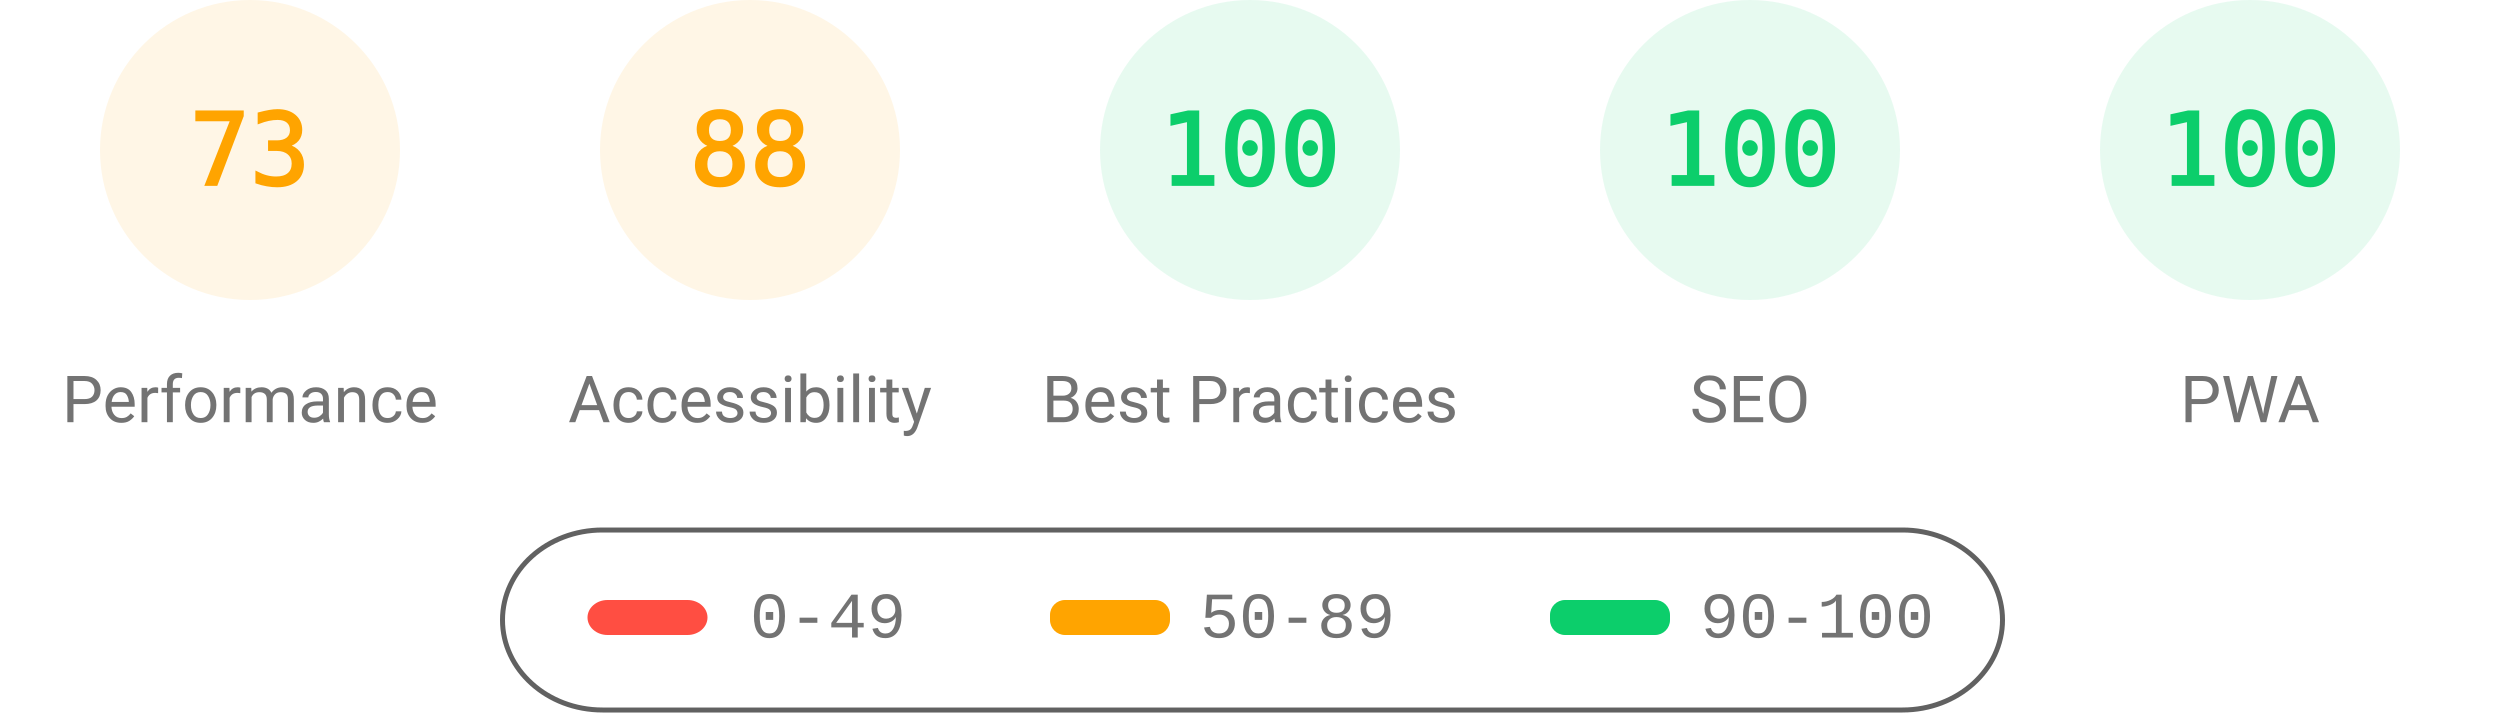
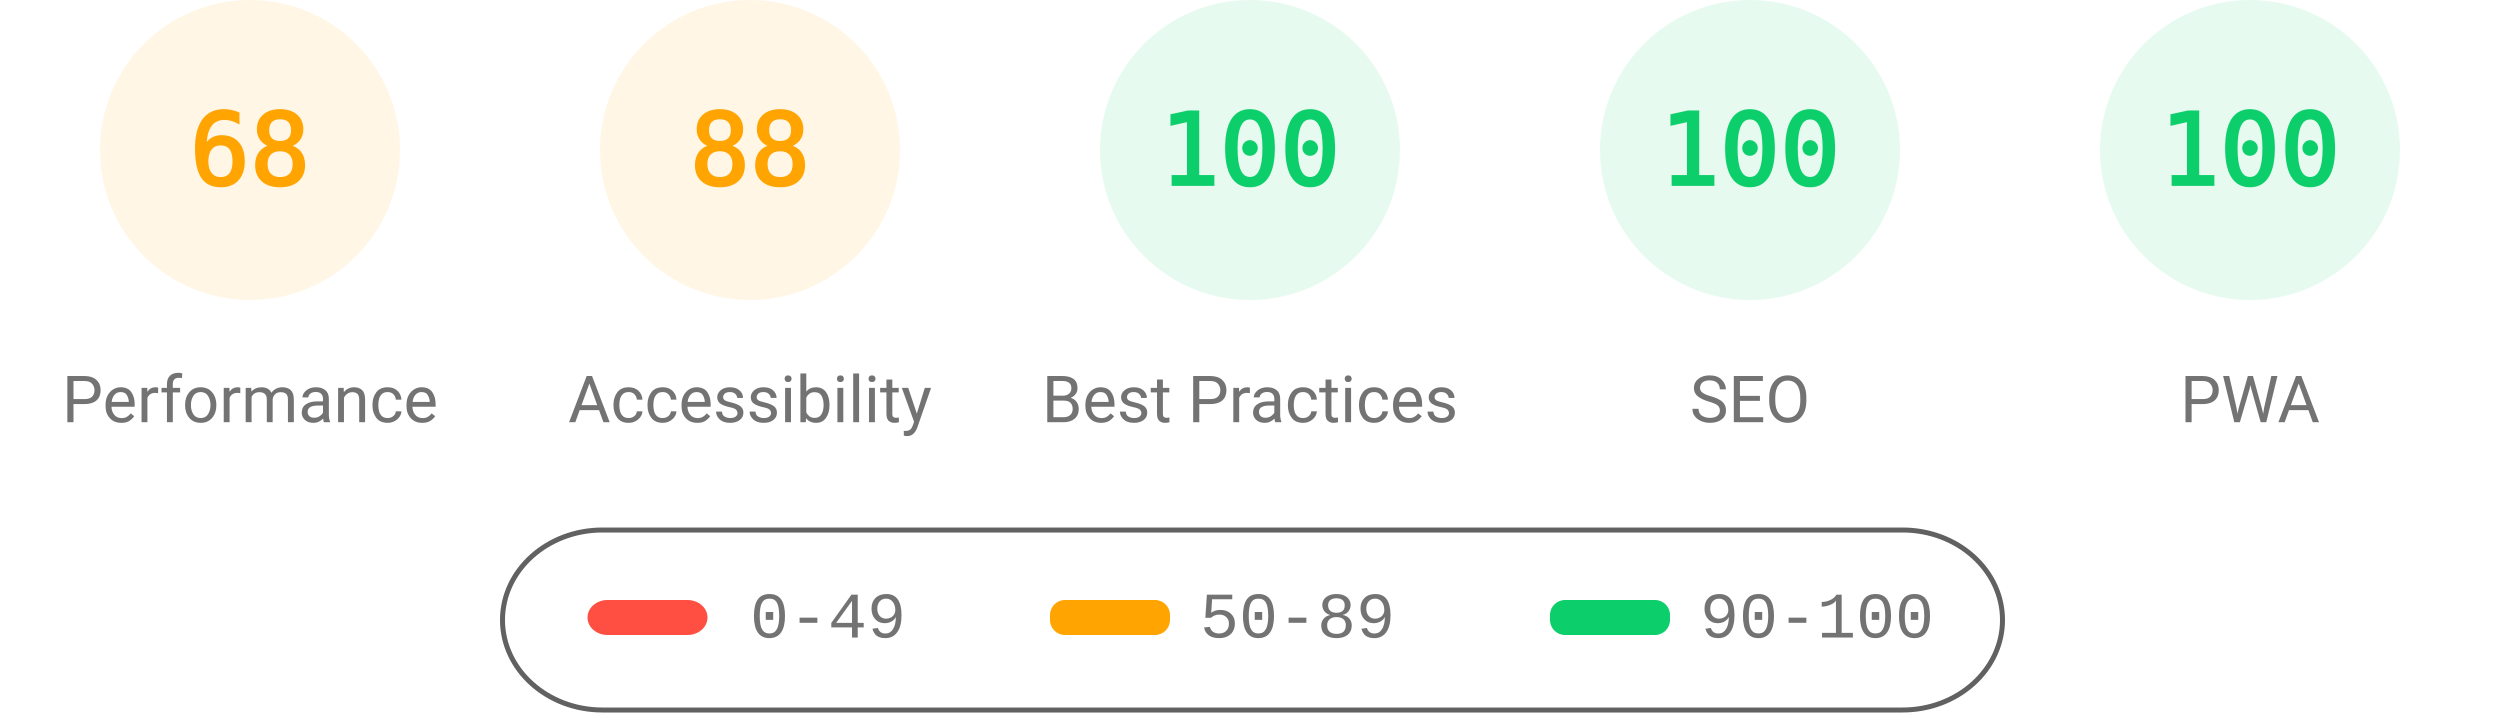
<svg xmlns="http://www.w3.org/2000/svg" fill="none" width="1000" height="285">
  <style>.gauge-base{opacity:.1}.gauge-arc{fill:none;animation-delay:250ms;stroke-linecap:round;transform:rotate(-90deg);transform-origin:100px 60px;animation:load-gauge 1s ease forwards}.guage-text{font-size:40px;font-family:monospace;text-align:center}.guage-red{color:#ff4e42;fill:#ff4e42;stroke:#ff4e42}.guage-orange{color:#ffa400;fill:#ffa400;stroke:#ffa400}.guage-green{color:#0cce6b;fill:#0cce6b;stroke:#0cce6b}.guage-undefined{color:#5c5c5c;fill:#5c5c5c;stroke:#5c5c5c}.guage-title{color:#737373;fill:#737373;stroke:none;font-size:26px;line-height:26px;font-family:Roboto,Halvetica,Arial,sans-serif}@keyframes load-gauge{from{stroke-dasharray:0 352.858}}</style>
  <svg class="guage-div guage-perf guage-orange" viewBox="0 0 200 200" width="200" height="200">
    <circle class="gauge-base" r="56" cx="100" cy="60" stroke-width="8" />
-     <circle class="gauge-arc guage-arc-1" r="56" cx="100" cy="60" stroke-width="8" style="stroke-dasharray:256.856,351.858" />
-     <text class="guage-text" x="100" y="60" alignment-baseline="central" dominant-baseline="central" text-anchor="middle">73</text>
+     <circle class="gauge-arc guage-arc-1" r="56" cx="100" cy="60" stroke-width="8" style="stroke-dasharray:239.263,351.858" />
+     <text class="guage-text" x="100" y="60" alignment-baseline="central" dominant-baseline="central" text-anchor="middle">68</text>
    <text class="guage-title" x="100" y="160" alignment-baseline="central" dominant-baseline="central" text-anchor="middle">Performance</text>
  </svg>
  <svg class="guage-div guage-acc guage-orange" viewBox="0 0 200 200" width="200" height="200" x="200">
    <circle class="gauge-base" r="56" cx="100" cy="60" stroke-width="8" />
    <circle class="gauge-arc guage-arc-2" r="56" cx="100" cy="60" stroke-width="8" style="stroke-dasharray:309.635,351.858" />
    <text class="guage-text" x="100" y="60" alignment-baseline="central" dominant-baseline="central" text-anchor="middle">88</text>
    <text class="guage-title" x="100" y="160" alignment-baseline="central" dominant-baseline="central" text-anchor="middle">Accessibility</text>
  </svg>
  <svg class="guage-div guage-best guage-green" viewBox="0 0 200 200" width="200" height="200" x="400">
    <circle class="gauge-base" r="56" cx="100" cy="60" stroke-width="8" />
    <circle class="gauge-arc guage-arc-3" r="56" cx="100" cy="60" stroke-width="8" style="stroke-dasharray:351.858,351.858" />
    <text class="guage-text" x="100" y="60" alignment-baseline="central" dominant-baseline="central" text-anchor="middle">100</text>
    <text class="guage-title" x="100" y="160" alignment-baseline="central" dominant-baseline="central" text-anchor="middle">Best Practices</text>
  </svg>
  <svg class="guage-div guage-seo guage-green" viewBox="0 0 200 200" width="200" height="200" x="600">
    <circle class="gauge-base" r="56" cx="100" cy="60" stroke-width="8" />
    <circle class="gauge-arc guage-arc-4" r="56" cx="100" cy="60" stroke-width="8" style="stroke-dasharray:351.858,351.858" />
    <text class="guage-text" x="100" y="60" alignment-baseline="central" dominant-baseline="central" text-anchor="middle">100</text>
    <text class="guage-title" x="100" y="160" alignment-baseline="central" dominant-baseline="central" text-anchor="middle">SEO</text>
  </svg>
  <svg class="guage-div guage-pwa guage-green" viewBox="0 0 200 200" width="200" height="200" x="800">
    <circle class="gauge-base" r="56" cx="100" cy="60" stroke-width="8" />
    <circle class="gauge-arc guage-arc-4" r="56" cx="100" cy="60" stroke-width="8" style="stroke-dasharray:351.858,351.858" />
    <text class="guage-text" x="100" y="60" alignment-baseline="central" dominant-baseline="central" text-anchor="middle">100</text>
    <text class="guage-title" x="100" y="160" alignment-baseline="central" dominant-baseline="central" text-anchor="middle">PWA</text>
  </svg>
  <svg width="604" height="76" x="200" y="210">
    <path fill="none" id="canvas_background" d="M-1-1h604v80H-1z" />
    <rect fill-opacity="0" stroke="#616161" stroke-width="2" rx="40" id="svg_2" height="72" width="600" y="2" x="1" fill="#000" />
    <rect stroke="#000" rx="8" id="svg_3" height="14" width="48" y="30" x="35" stroke-opacity="null" stroke-width="0" fill="#ff4e42" />
    <rect stroke="#000" rx="6" id="svg_4" height="14" width="48" y="30" x="220" stroke-opacity="null" stroke-width="0" fill="#ffa400" />
    <rect stroke="#000" rx="6" id="svg_5" height="14" width="48" y="30" x="420" stroke-opacity="null" stroke-width="0" fill="#0cce6b" />
    <text xml:space="preserve" text-anchor="start" font-family="'Courier New', Courier, monospace" font-size="26" id="svg_6" y="45" x="100" stroke-opacity="null" stroke-width="0" stroke="#000" fill="#737373">0-49</text>
    <text xml:space="preserve" text-anchor="start" font-family="'Courier New', Courier, monospace" font-size="26" id="svg_7" y="45" x="280" stroke-opacity="null" stroke-width="0" stroke="#000" fill="#737373">50-89</text>
    <text xml:space="preserve" text-anchor="start" font-family="'Courier New', Courier, monospace" font-size="26" id="svg_8" y="45" x="480" stroke-opacity="null" stroke-width="0" stroke="#000" fill="#737373">90-100</text>
  </svg>
</svg>
